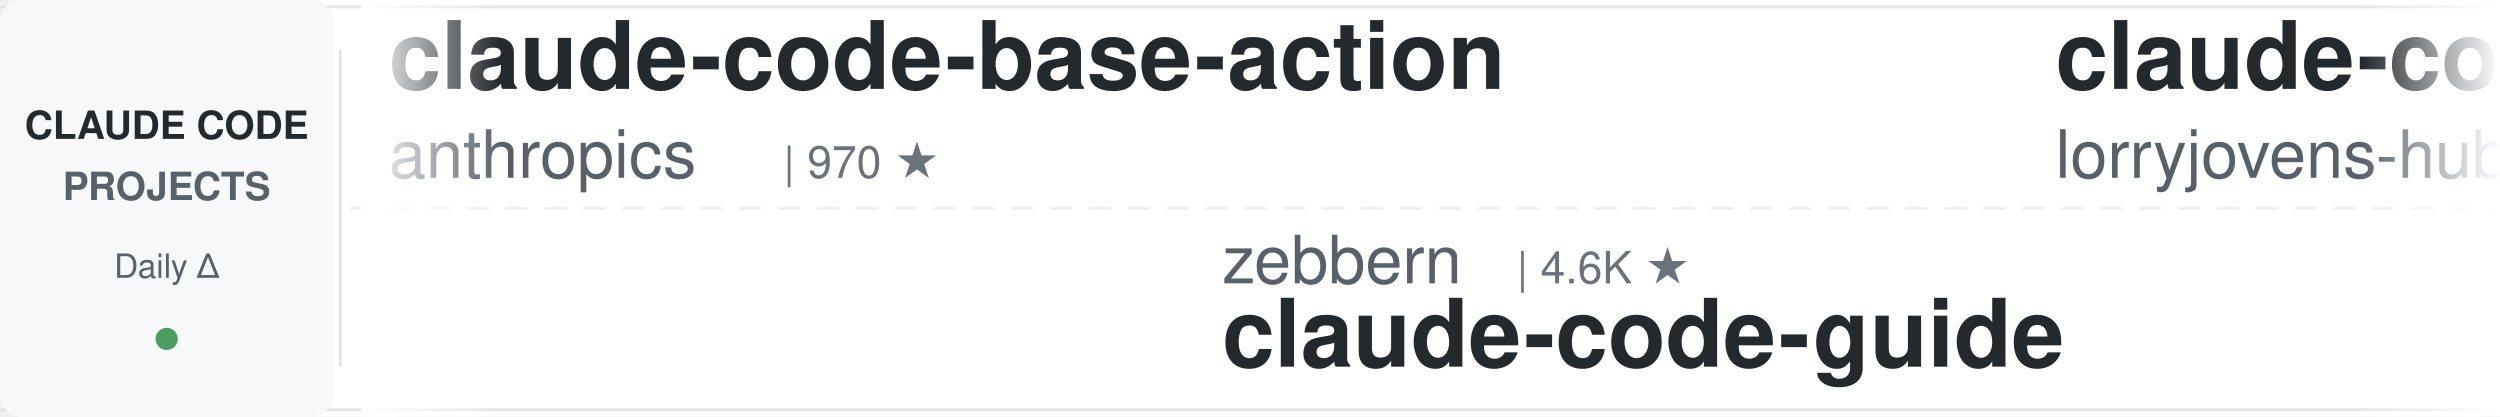
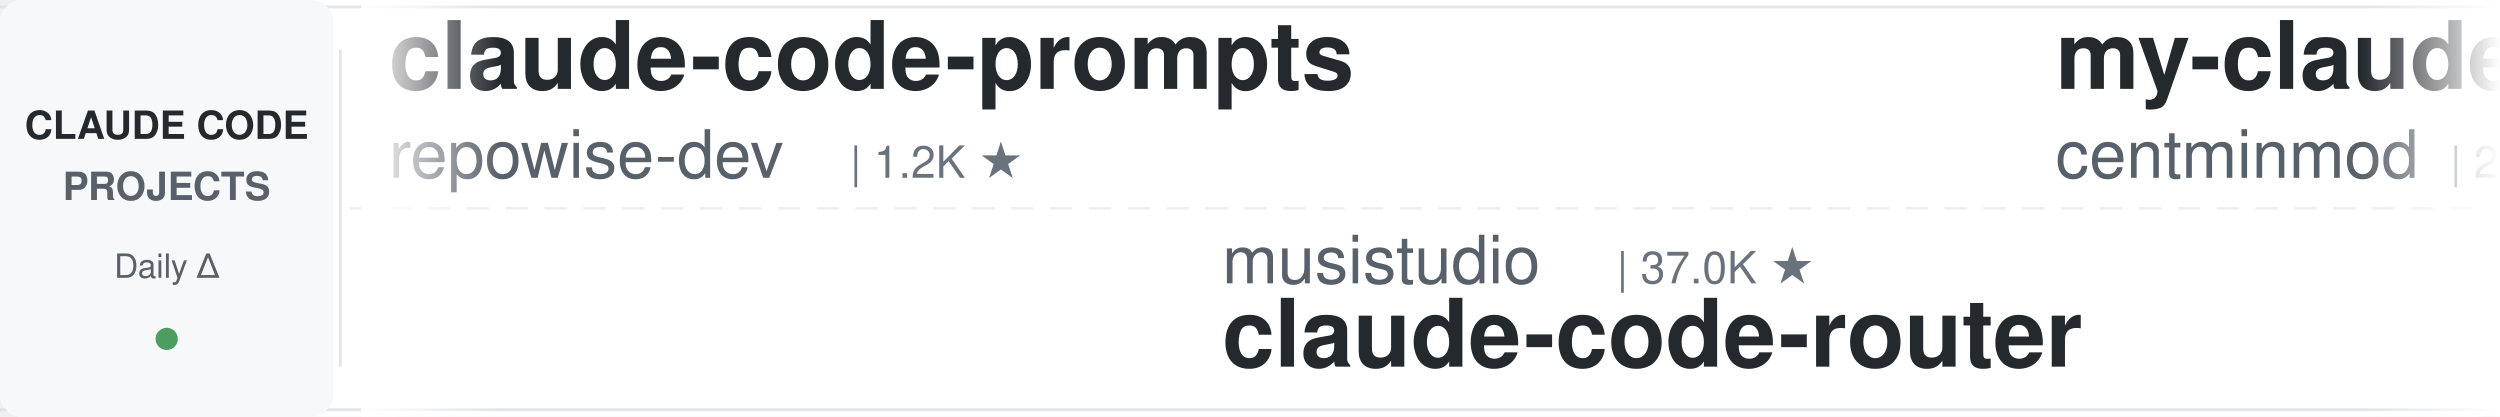
<svg xmlns="http://www.w3.org/2000/svg" width="900" height="150">
  <defs>
    <linearGradient id="leftFade" x1="0%" y1="0%" x2="100%" y2="0%">
      <stop offset="0%" style="stop-color:#ffffff;stop-opacity:1" />
      <stop offset="100%" style="stop-color:#ffffff;stop-opacity:0" />
    </linearGradient>
    <linearGradient id="rightFade" x1="0%" y1="0%" x2="100%" y2="0%">
      <stop offset="0%" style="stop-color:#ffffff;stop-opacity:0" />
      <stop offset="100%" style="stop-color:#ffffff;stop-opacity:1" />
    </linearGradient>
  </defs>
  <rect width="900" height="150" fill="#ffffff" rx="8" />
  <rect x="0" y="2" width="900" height="1" fill="#e1e4e8" />
  <rect x="0" y="147" width="900" height="1" fill="#e1e4e8" />
  <line x1="0" y1="75" x2="900" y2="75" stroke="#e1e4e8" stroke-width="1" stroke-dasharray="8 6" opacity="0.6" />
  <rect x="0" y="0" width="120" height="150" fill="#f6f8fa" rx="8" />
  <text x="60" y="50" font-family="-apple-system, BlinkMacSystemFont, 'Segoe UI', Helvetica, Arial, sans-serif" font-size="14" font-weight="600" fill="#24292e" text-anchor="middle">CLAUDE CODE</text>
  <text x="60" y="72" font-family="-apple-system, BlinkMacSystemFont, 'Segoe UI', Helvetica, Arial, sans-serif" font-size="14" font-weight="600" fill="#586069" text-anchor="middle">PROJECTS</text>
  <text x="60" y="100" font-family="-apple-system, BlinkMacSystemFont, 'Segoe UI', Helvetica, Arial, sans-serif" font-size="12" font-weight="500" fill="#586069" text-anchor="middle">Daily Δ</text>
  <circle cx="60" cy="122" r="4" fill="#22863a" opacity="0.8" />
  <rect x="122" y="18" width="1" height="114" fill="#e1e4e8" />
  <clipPath id="tickerClip">
    <rect x="130" y="0" width="770" height="150" />
  </clipPath>
  <g clip-path="url(#tickerClip)">
    <g id="tickerItems">
      <animateTransform attributeName="transform" attributeType="XML" type="translate" from="0 0" to="-3000 0" dur="54s" repeatCount="indefinite" />
      <g transform="translate(0, 0)">
-         <text x="140" y="32" font-family="-apple-system, BlinkMacSystemFont, 'Segoe UI', Helvetica, Arial, sans-serif" font-size="34" font-weight="600" fill="#24292e">claude-code-base-action</text>
-         <text x="140" y="64" font-family="-apple-system, BlinkMacSystemFont, 'Segoe UI', Helvetica, Arial, sans-serif" font-size="24" font-weight="400" fill="#586069">anthropics</text>
-         <text x="282" y="64" font-family="-apple-system, BlinkMacSystemFont, 'Segoe UI', Helvetica, Arial, sans-serif" font-size="16" font-weight="500" fill="#6a737d">| 970 ★</text>
+         <text x="140" y="32" font-family="-apple-system, BlinkMacSystemFont, 'Segoe UI', Helvetica, Arial, sans-serif" font-size="34" font-weight="600" fill="#24292e">claude-code-prompts</text>
+         <text x="140" y="64" font-family="-apple-system, BlinkMacSystemFont, 'Segoe UI', Helvetica, Arial, sans-serif" font-size="24" font-weight="400" fill="#586069">repowise-dev</text>
+         <text x="306" y="64" font-family="-apple-system, BlinkMacSystemFont, 'Segoe UI', Helvetica, Arial, sans-serif" font-size="16" font-weight="500" fill="#6a737d">| 1.2K ★</text>
      </g>
      <g transform="translate(300, 0)">
-         <text x="140" y="102" font-family="-apple-system, BlinkMacSystemFont, 'Segoe UI', Helvetica, Arial, sans-serif" font-size="24" font-weight="400" fill="#586069">zebbern</text>
-         <text x="246" y="102" font-family="-apple-system, BlinkMacSystemFont, 'Segoe UI', Helvetica, Arial, sans-serif" font-size="16" font-weight="500" fill="#6a737d">| 4.6K ★</text>
-         <text x="140" y="132" font-family="-apple-system, BlinkMacSystemFont, 'Segoe UI', Helvetica, Arial, sans-serif" font-size="34" font-weight="600" fill="#24292e">claude-code-guide</text>
+         <text x="140" y="102" font-family="-apple-system, BlinkMacSystemFont, 'Segoe UI', Helvetica, Arial, sans-serif" font-size="24" font-weight="400" fill="#586069">musistudio</text>
+         <text x="282" y="102" font-family="-apple-system, BlinkMacSystemFont, 'Segoe UI', Helvetica, Arial, sans-serif" font-size="16" font-weight="500" fill="#6a737d">| 37.0K ★</text>
+         <text x="140" y="132" font-family="-apple-system, BlinkMacSystemFont, 'Segoe UI', Helvetica, Arial, sans-serif" font-size="34" font-weight="600" fill="#24292e">claude-code-router</text>
      </g>
      <g transform="translate(600, 0)">
-         <text x="140" y="32" font-family="-apple-system, BlinkMacSystemFont, 'Segoe UI', Helvetica, Arial, sans-serif" font-size="34" font-weight="600" fill="#24292e">claude-code-rust</text>
-         <text x="140" y="64" font-family="-apple-system, BlinkMacSystemFont, 'Segoe UI', Helvetica, Arial, sans-serif" font-size="24" font-weight="400" fill="#586069">lorryjovens-hub</text>
-         <text x="342" y="64" font-family="-apple-system, BlinkMacSystemFont, 'Segoe UI', Helvetica, Arial, sans-serif" font-size="16" font-weight="500" fill="#6a737d">| 1.7K ★</text>
+         <text x="140" y="32" font-family="-apple-system, BlinkMacSystemFont, 'Segoe UI', Helvetica, Arial, sans-serif" font-size="34" font-weight="600" fill="#24292e">my-claude-code-setup</text>
+         <text x="140" y="64" font-family="-apple-system, BlinkMacSystemFont, 'Segoe UI', Helvetica, Arial, sans-serif" font-size="24" font-weight="400" fill="#586069">centminmod</text>
+         <text x="282" y="64" font-family="-apple-system, BlinkMacSystemFont, 'Segoe UI', Helvetica, Arial, sans-serif" font-size="16" font-weight="500" fill="#6a737d">| 2.6K ★</text>
      </g>
      <g transform="translate(900, 0)">
-         <text x="140" y="102" font-family="-apple-system, BlinkMacSystemFont, 'Segoe UI', Helvetica, Arial, sans-serif" font-size="24" font-weight="400" fill="#586069">hangsman</text>
-         <text x="258" y="102" font-family="-apple-system, BlinkMacSystemFont, 'Segoe UI', Helvetica, Arial, sans-serif" font-size="16" font-weight="500" fill="#6a737d">| 792 ★</text>
-         <text x="140" y="132" font-family="-apple-system, BlinkMacSystemFont, 'Segoe UI', Helvetica, Arial, sans-serif" font-size="34" font-weight="600" fill="#24292e">claude-code-source</text>
+         <text x="140" y="102" font-family="-apple-system, BlinkMacSystemFont, 'Segoe UI', Helvetica, Arial, sans-serif" font-size="24" font-weight="400" fill="#586069">darcyegb</text>
+         <text x="258" y="102" font-family="-apple-system, BlinkMacSystemFont, 'Segoe UI', Helvetica, Arial, sans-serif" font-size="16" font-weight="500" fill="#6a737d">| 759 ★</text>
+         <text x="140" y="132" font-family="-apple-system, BlinkMacSystemFont, 'Segoe UI', Helvetica, Arial, sans-serif" font-size="34" font-weight="600" fill="#24292e">ClaudeCodeAgents</text>
      </g>
      <g transform="translate(1200, 0)">
-         <text x="140" y="32" font-family="-apple-system, BlinkMacSystemFont, 'Segoe UI', Helvetica, Arial, sans-serif" font-size="34" font-weight="600" fill="#24292e">claude-code-proxy</text>
-         <text x="140" y="64" font-family="-apple-system, BlinkMacSystemFont, 'Segoe UI', Helvetica, Arial, sans-serif" font-size="24" font-weight="400" fill="#586069">fuergaosi233</text>
-         <text x="306" y="64" font-family="-apple-system, BlinkMacSystemFont, 'Segoe UI', Helvetica, Arial, sans-serif" font-size="16" font-weight="500" fill="#6a737d">| 2.8K ★</text>
+         <text x="140" y="32" font-family="-apple-system, BlinkMacSystemFont, 'Segoe UI', Helvetica, Arial, sans-serif" font-size="34" font-weight="600" fill="#24292e">Claude-Code-Usage-Monito...</text>
+         <text x="140" y="64" font-family="-apple-system, BlinkMacSystemFont, 'Segoe UI', Helvetica, Arial, sans-serif" font-size="24" font-weight="400" fill="#586069">Maciek-roboblog</text>
+         <text x="342" y="64" font-family="-apple-system, BlinkMacSystemFont, 'Segoe UI', Helvetica, Arial, sans-serif" font-size="16" font-weight="500" fill="#6a737d">| 8.7K ★</text>
      </g>
      <g transform="translate(1500, 0)">
-         <text x="140" y="102" font-family="-apple-system, BlinkMacSystemFont, 'Segoe UI', Helvetica, Arial, sans-serif" font-size="24" font-weight="400" fill="#586069">shanraisshan</text>
-         <text x="306" y="102" font-family="-apple-system, BlinkMacSystemFont, 'Segoe UI', Helvetica, Arial, sans-serif" font-size="16" font-weight="500" fill="#6a737d">| 65.6K ★</text>
-         <text x="140" y="132" font-family="-apple-system, BlinkMacSystemFont, 'Segoe UI', Helvetica, Arial, sans-serif" font-size="34" font-weight="600" fill="#24292e">claude-code-best-practic...</text>
+         <text x="140" y="102" font-family="-apple-system, BlinkMacSystemFont, 'Segoe UI', Helvetica, Arial, sans-serif" font-size="24" font-weight="400" fill="#586069">davila7</text>
+         <text x="246" y="102" font-family="-apple-system, BlinkMacSystemFont, 'Segoe UI', Helvetica, Arial, sans-serif" font-size="16" font-weight="500" fill="#6a737d">| 30.5K ★</text>
+         <text x="140" y="132" font-family="-apple-system, BlinkMacSystemFont, 'Segoe UI', Helvetica, Arial, sans-serif" font-size="34" font-weight="600" fill="#24292e">claude-code-templates</text>
      </g>
      <g transform="translate(1800, 0)">
-         <text x="140" y="32" font-family="-apple-system, BlinkMacSystemFont, 'Segoe UI', Helvetica, Arial, sans-serif" font-size="34" font-weight="600" fill="#24292e">Dive-into-Claude-Code</text>
-         <text x="140" y="64" font-family="-apple-system, BlinkMacSystemFont, 'Segoe UI', Helvetica, Arial, sans-serif" font-size="24" font-weight="400" fill="#586069">VILA-Lab</text>
-         <text x="258" y="64" font-family="-apple-system, BlinkMacSystemFont, 'Segoe UI', Helvetica, Arial, sans-serif" font-size="16" font-weight="500" fill="#6a737d">| 2.1K ★</text>
+         <text x="140" y="32" font-family="-apple-system, BlinkMacSystemFont, 'Segoe UI', Helvetica, Arial, sans-serif" font-size="34" font-weight="600" fill="#24292e">oh-my-claudecode</text>
+         <text x="140" y="64" font-family="-apple-system, BlinkMacSystemFont, 'Segoe UI', Helvetica, Arial, sans-serif" font-size="24" font-weight="400" fill="#586069">Yeachan-Heo</text>
+         <text x="294" y="64" font-family="-apple-system, BlinkMacSystemFont, 'Segoe UI', Helvetica, Arial, sans-serif" font-size="16" font-weight="500" fill="#6a737d">| 39.0K ★</text>
      </g>
      <g transform="translate(2100, 0)">
-         <text x="140" y="102" font-family="-apple-system, BlinkMacSystemFont, 'Segoe UI', Helvetica, Arial, sans-serif" font-size="24" font-weight="400" fill="#586069">frankbria</text>
-         <text x="270" y="102" font-family="-apple-system, BlinkMacSystemFont, 'Segoe UI', Helvetica, Arial, sans-serif" font-size="16" font-weight="500" fill="#6a737d">| 9.6K ★</text>
-         <text x="140" y="132" font-family="-apple-system, BlinkMacSystemFont, 'Segoe UI', Helvetica, Arial, sans-serif" font-size="34" font-weight="600" fill="#24292e">ralph-claude-code</text>
+         <text x="140" y="102" font-family="-apple-system, BlinkMacSystemFont, 'Segoe UI', Helvetica, Arial, sans-serif" font-size="24" font-weight="400" fill="#586069">ykdojo</text>
+         <text x="234" y="102" font-family="-apple-system, BlinkMacSystemFont, 'Segoe UI', Helvetica, Arial, sans-serif" font-size="16" font-weight="500" fill="#6a737d">| 10.0K ★</text>
+         <text x="140" y="132" font-family="-apple-system, BlinkMacSystemFont, 'Segoe UI', Helvetica, Arial, sans-serif" font-size="34" font-weight="600" fill="#24292e">claude-code-tips</text>
      </g>
      <g transform="translate(2400, 0)">
-         <text x="140" y="32" font-family="-apple-system, BlinkMacSystemFont, 'Segoe UI', Helvetica, Arial, sans-serif" font-size="34" font-weight="600" fill="#24292e">claude-code-hub</text>
-         <text x="140" y="64" font-family="-apple-system, BlinkMacSystemFont, 'Segoe UI', Helvetica, Arial, sans-serif" font-size="24" font-weight="400" fill="#586069">ding113</text>
-         <text x="246" y="64" font-family="-apple-system, BlinkMacSystemFont, 'Segoe UI', Helvetica, Arial, sans-serif" font-size="16" font-weight="500" fill="#6a737d">| 3.3K ★</text>
+         <text x="140" y="32" font-family="-apple-system, BlinkMacSystemFont, 'Segoe UI', Helvetica, Arial, sans-serif" font-size="34" font-weight="600" fill="#24292e">claude-code-reverse</text>
+         <text x="140" y="64" font-family="-apple-system, BlinkMacSystemFont, 'Segoe UI', Helvetica, Arial, sans-serif" font-size="24" font-weight="400" fill="#586069">Yuyz0112</text>
+         <text x="258" y="64" font-family="-apple-system, BlinkMacSystemFont, 'Segoe UI', Helvetica, Arial, sans-serif" font-size="16" font-weight="500" fill="#6a737d">| 2.4K ★</text>
      </g>
      <g transform="translate(2700, 0)">
-         <text x="140" y="102" font-family="-apple-system, BlinkMacSystemFont, 'Segoe UI', Helvetica, Arial, sans-serif" font-size="24" font-weight="400" fill="#586069">rohitg00</text>
-         <text x="258" y="102" font-family="-apple-system, BlinkMacSystemFont, 'Segoe UI', Helvetica, Arial, sans-serif" font-size="16" font-weight="500" fill="#6a737d">| 2.6K ★</text>
-         <text x="140" y="132" font-family="-apple-system, BlinkMacSystemFont, 'Segoe UI', Helvetica, Arial, sans-serif" font-size="34" font-weight="600" fill="#24292e">awesome-claude-code-tool...</text>
+         <text x="140" y="102" font-family="-apple-system, BlinkMacSystemFont, 'Segoe UI', Helvetica, Arial, sans-serif" font-size="24" font-weight="400" fill="#586069">huangserva</text>
+         <text x="282" y="102" font-family="-apple-system, BlinkMacSystemFont, 'Segoe UI', Helvetica, Arial, sans-serif" font-size="16" font-weight="500" fill="#6a737d">| 627 ★</text>
+         <text x="140" y="132" font-family="-apple-system, BlinkMacSystemFont, 'Segoe UI', Helvetica, Arial, sans-serif" font-size="34" font-weight="600" fill="#24292e">claude-code-cli</text>
      </g>
      <g transform="translate(3000, 0)">
-         <text x="140" y="32" font-family="-apple-system, BlinkMacSystemFont, 'Segoe UI', Helvetica, Arial, sans-serif" font-size="34" font-weight="600" fill="#24292e">claude-code-base-action</text>
-         <text x="140" y="64" font-family="-apple-system, BlinkMacSystemFont, 'Segoe UI', Helvetica, Arial, sans-serif" font-size="24" font-weight="400" fill="#586069">anthropics</text>
-         <text x="282" y="64" font-family="-apple-system, BlinkMacSystemFont, 'Segoe UI', Helvetica, Arial, sans-serif" font-size="16" font-weight="500" fill="#6a737d">| 970 ★</text>
+         <text x="140" y="32" font-family="-apple-system, BlinkMacSystemFont, 'Segoe UI', Helvetica, Arial, sans-serif" font-size="34" font-weight="600" fill="#24292e">claude-code-prompts</text>
+         <text x="140" y="64" font-family="-apple-system, BlinkMacSystemFont, 'Segoe UI', Helvetica, Arial, sans-serif" font-size="24" font-weight="400" fill="#586069">repowise-dev</text>
+         <text x="306" y="64" font-family="-apple-system, BlinkMacSystemFont, 'Segoe UI', Helvetica, Arial, sans-serif" font-size="16" font-weight="500" fill="#6a737d">| 1.2K ★</text>
      </g>
      <g transform="translate(3300, 0)">
-         <text x="140" y="102" font-family="-apple-system, BlinkMacSystemFont, 'Segoe UI', Helvetica, Arial, sans-serif" font-size="24" font-weight="400" fill="#586069">zebbern</text>
-         <text x="246" y="102" font-family="-apple-system, BlinkMacSystemFont, 'Segoe UI', Helvetica, Arial, sans-serif" font-size="16" font-weight="500" fill="#6a737d">| 4.6K ★</text>
-         <text x="140" y="132" font-family="-apple-system, BlinkMacSystemFont, 'Segoe UI', Helvetica, Arial, sans-serif" font-size="34" font-weight="600" fill="#24292e">claude-code-guide</text>
+         <text x="140" y="102" font-family="-apple-system, BlinkMacSystemFont, 'Segoe UI', Helvetica, Arial, sans-serif" font-size="24" font-weight="400" fill="#586069">musistudio</text>
+         <text x="282" y="102" font-family="-apple-system, BlinkMacSystemFont, 'Segoe UI', Helvetica, Arial, sans-serif" font-size="16" font-weight="500" fill="#6a737d">| 37.0K ★</text>
+         <text x="140" y="132" font-family="-apple-system, BlinkMacSystemFont, 'Segoe UI', Helvetica, Arial, sans-serif" font-size="34" font-weight="600" fill="#24292e">claude-code-router</text>
      </g>
      <g transform="translate(3600, 0)">
-         <text x="140" y="32" font-family="-apple-system, BlinkMacSystemFont, 'Segoe UI', Helvetica, Arial, sans-serif" font-size="34" font-weight="600" fill="#24292e">claude-code-rust</text>
-         <text x="140" y="64" font-family="-apple-system, BlinkMacSystemFont, 'Segoe UI', Helvetica, Arial, sans-serif" font-size="24" font-weight="400" fill="#586069">lorryjovens-hub</text>
-         <text x="342" y="64" font-family="-apple-system, BlinkMacSystemFont, 'Segoe UI', Helvetica, Arial, sans-serif" font-size="16" font-weight="500" fill="#6a737d">| 1.7K ★</text>
+         <text x="140" y="32" font-family="-apple-system, BlinkMacSystemFont, 'Segoe UI', Helvetica, Arial, sans-serif" font-size="34" font-weight="600" fill="#24292e">my-claude-code-setup</text>
+         <text x="140" y="64" font-family="-apple-system, BlinkMacSystemFont, 'Segoe UI', Helvetica, Arial, sans-serif" font-size="24" font-weight="400" fill="#586069">centminmod</text>
+         <text x="282" y="64" font-family="-apple-system, BlinkMacSystemFont, 'Segoe UI', Helvetica, Arial, sans-serif" font-size="16" font-weight="500" fill="#6a737d">| 2.6K ★</text>
      </g>
      <g transform="translate(3900, 0)">
-         <text x="140" y="102" font-family="-apple-system, BlinkMacSystemFont, 'Segoe UI', Helvetica, Arial, sans-serif" font-size="24" font-weight="400" fill="#586069">hangsman</text>
-         <text x="258" y="102" font-family="-apple-system, BlinkMacSystemFont, 'Segoe UI', Helvetica, Arial, sans-serif" font-size="16" font-weight="500" fill="#6a737d">| 792 ★</text>
-         <text x="140" y="132" font-family="-apple-system, BlinkMacSystemFont, 'Segoe UI', Helvetica, Arial, sans-serif" font-size="34" font-weight="600" fill="#24292e">claude-code-source</text>
+         <text x="140" y="102" font-family="-apple-system, BlinkMacSystemFont, 'Segoe UI', Helvetica, Arial, sans-serif" font-size="24" font-weight="400" fill="#586069">darcyegb</text>
+         <text x="258" y="102" font-family="-apple-system, BlinkMacSystemFont, 'Segoe UI', Helvetica, Arial, sans-serif" font-size="16" font-weight="500" fill="#6a737d">| 759 ★</text>
+         <text x="140" y="132" font-family="-apple-system, BlinkMacSystemFont, 'Segoe UI', Helvetica, Arial, sans-serif" font-size="34" font-weight="600" fill="#24292e">ClaudeCodeAgents</text>
      </g>
    </g>
  </g>
  <rect x="130" y="0" width="50" height="150" fill="url(#leftFade)" />
  <rect x="850" y="0" width="50" height="150" fill="url(#rightFade)" />
</svg>
